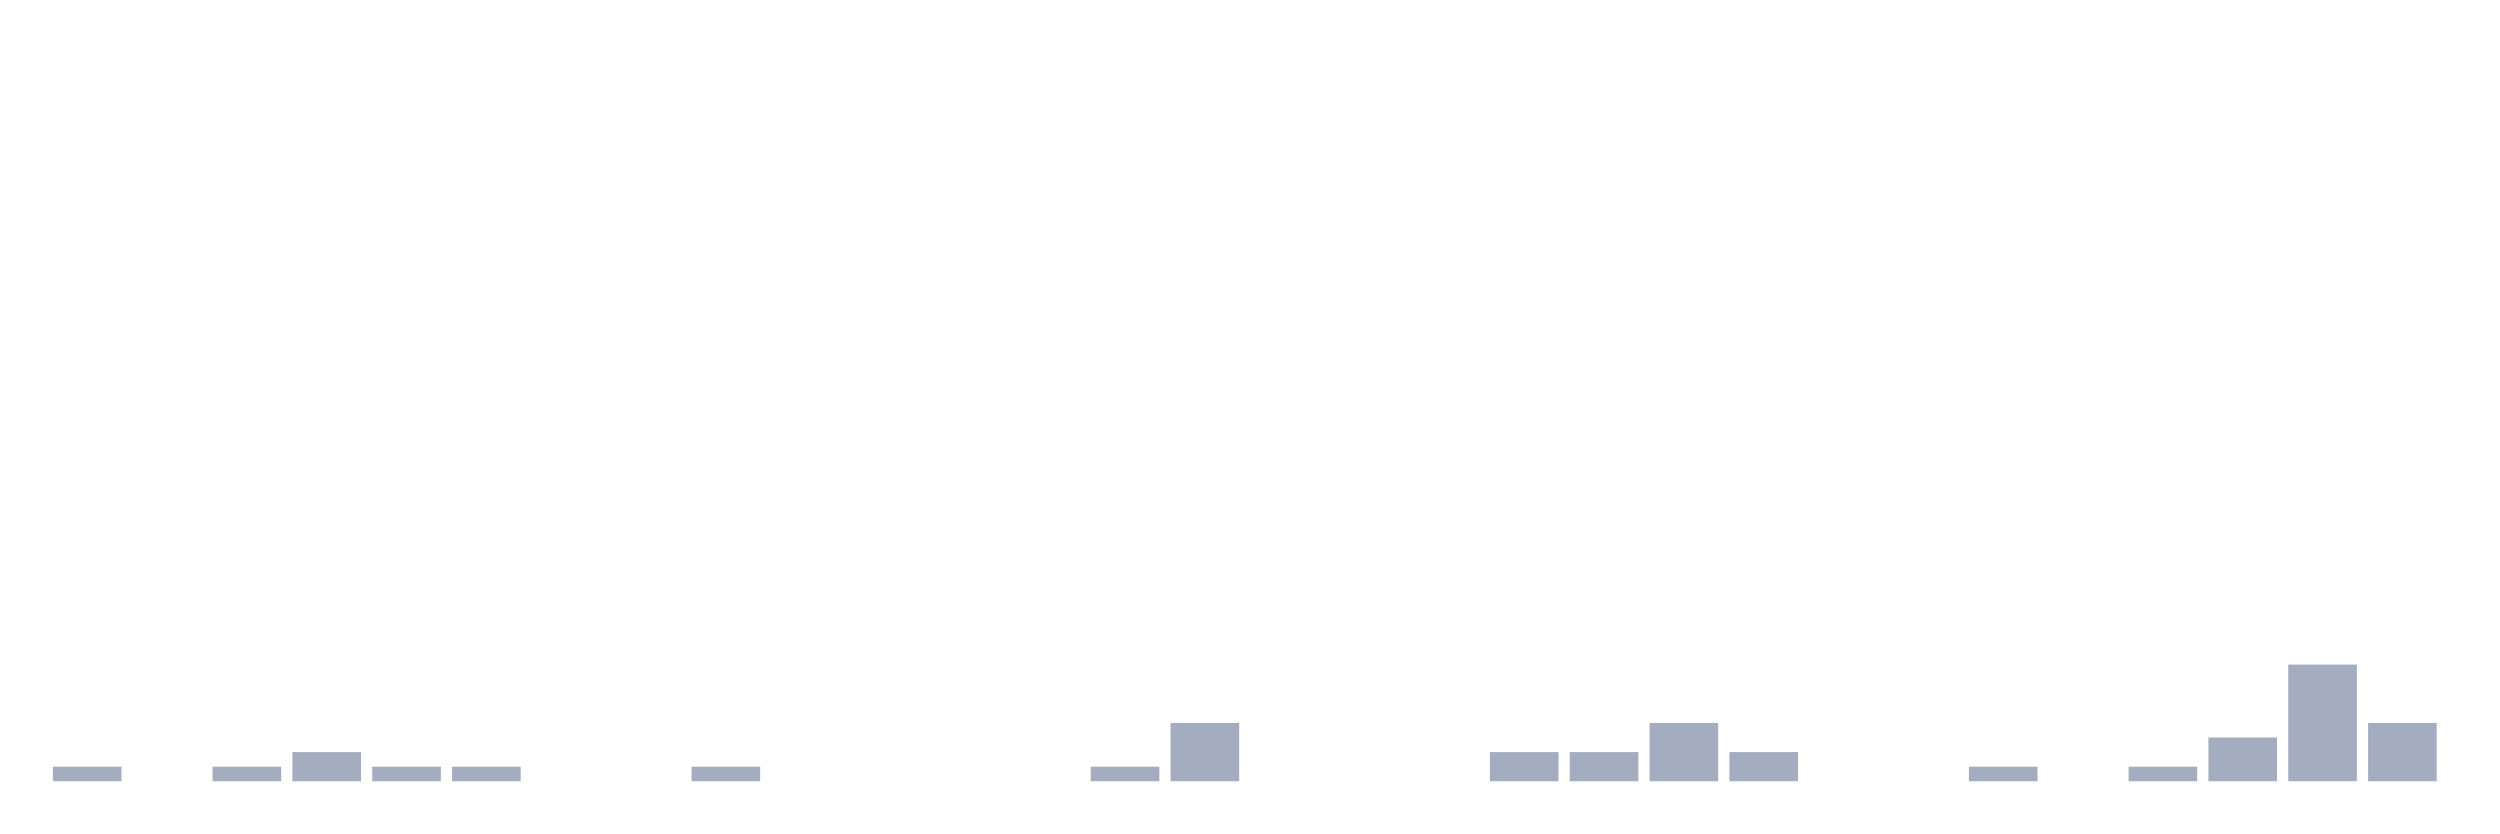
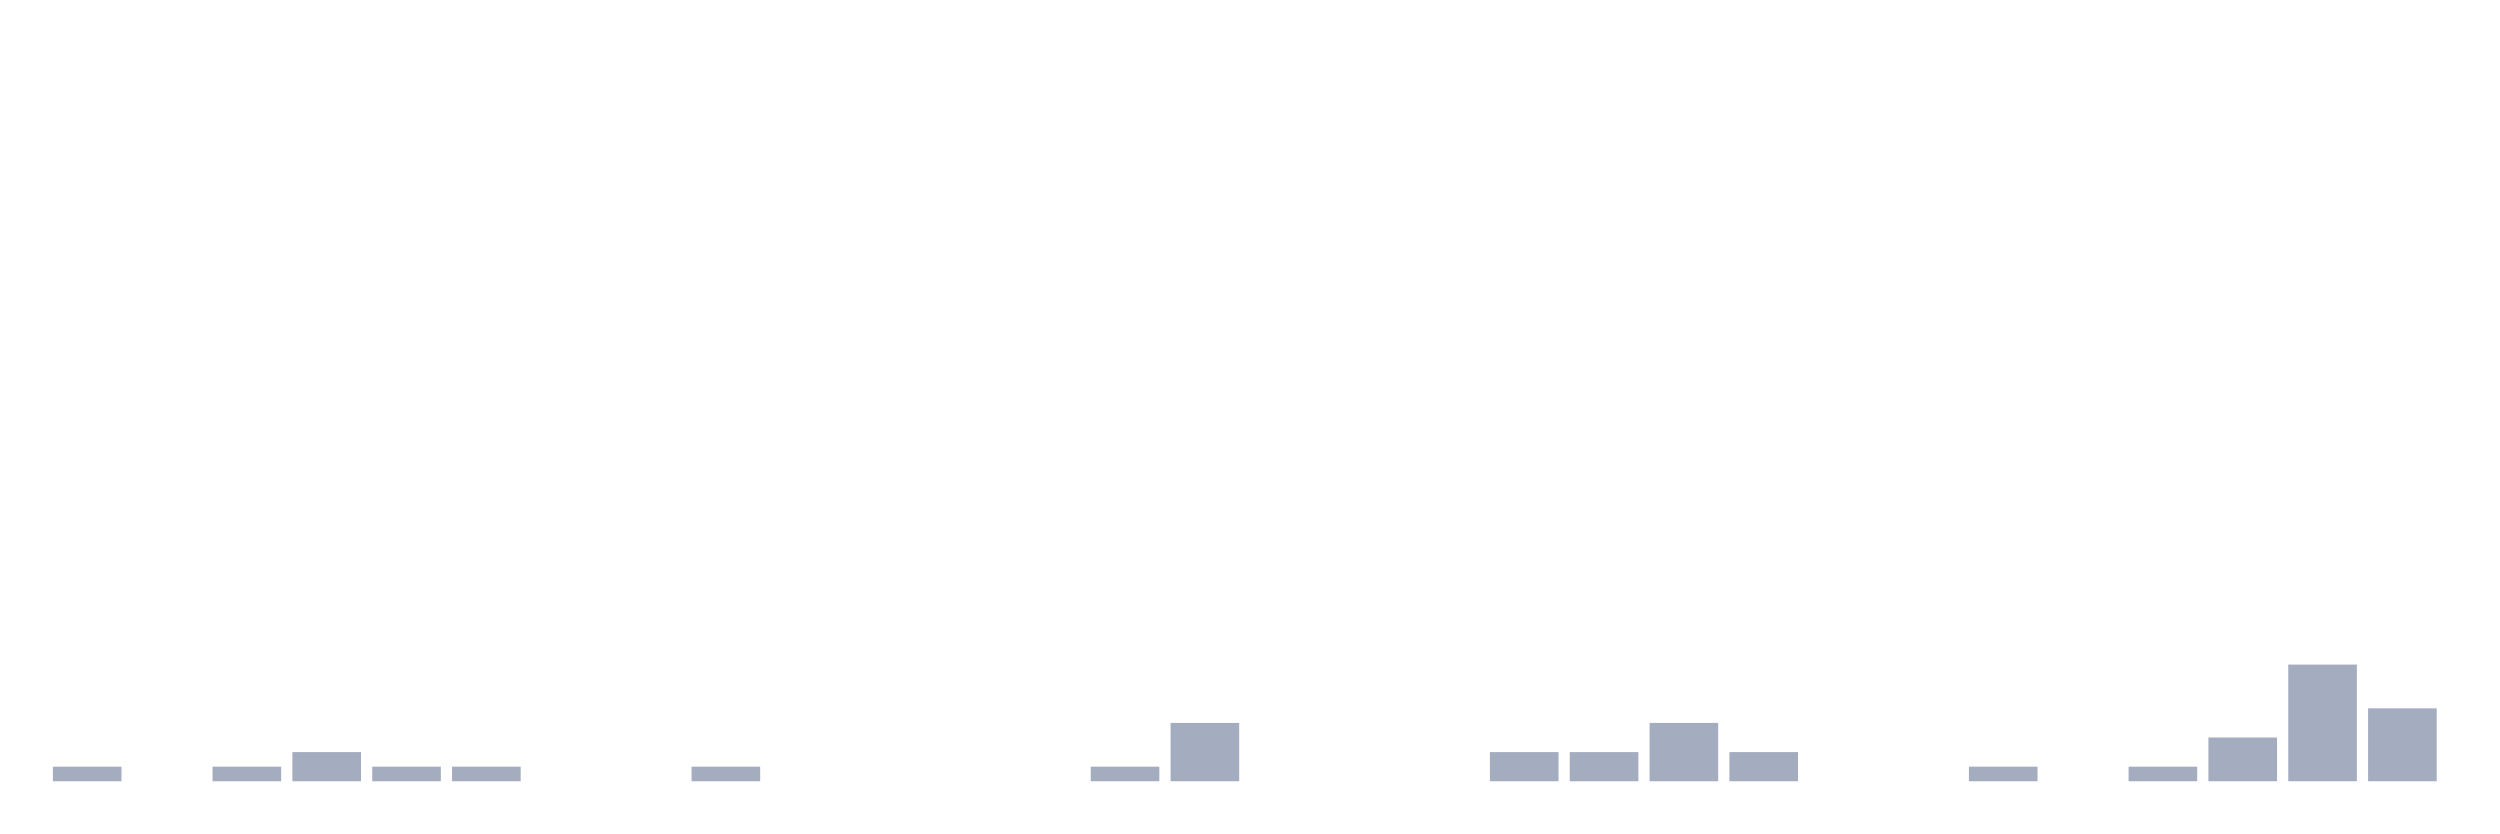
<svg xmlns="http://www.w3.org/2000/svg" viewBox="0 0 480 160">
  <g transform="translate(10,10)">
    <rect class="bar" x="0.153" width="13.175" y="137.2" height="2.8" fill="rgb(164,173,192)" />
    <rect class="bar" x="15.482" width="13.175" y="140" height="0" fill="rgb(164,173,192)" />
    <rect class="bar" x="30.81" width="13.175" y="137.2" height="2.8" fill="rgb(164,173,192)" />
    <rect class="bar" x="46.138" width="13.175" y="134.4" height="5.6" fill="rgb(164,173,192)" />
    <rect class="bar" x="61.466" width="13.175" y="137.2" height="2.8" fill="rgb(164,173,192)" />
    <rect class="bar" x="76.794" width="13.175" y="137.2" height="2.8" fill="rgb(164,173,192)" />
    <rect class="bar" x="92.123" width="13.175" y="140" height="0" fill="rgb(164,173,192)" />
    <rect class="bar" x="107.451" width="13.175" y="140" height="0" fill="rgb(164,173,192)" />
    <rect class="bar" x="122.779" width="13.175" y="137.2" height="2.8" fill="rgb(164,173,192)" />
    <rect class="bar" x="138.107" width="13.175" y="140" height="0" fill="rgb(164,173,192)" />
    <rect class="bar" x="153.436" width="13.175" y="140" height="0" fill="rgb(164,173,192)" />
    <rect class="bar" x="168.764" width="13.175" y="140" height="0" fill="rgb(164,173,192)" />
    <rect class="bar" x="184.092" width="13.175" y="140" height="0" fill="rgb(164,173,192)" />
    <rect class="bar" x="199.42" width="13.175" y="137.2" height="2.8" fill="rgb(164,173,192)" />
    <rect class="bar" x="214.748" width="13.175" y="128.8" height="11.2" fill="rgb(164,173,192)" />
    <rect class="bar" x="230.077" width="13.175" y="140" height="0" fill="rgb(164,173,192)" />
    <rect class="bar" x="245.405" width="13.175" y="140" height="0" fill="rgb(164,173,192)" />
    <rect class="bar" x="260.733" width="13.175" y="140" height="0" fill="rgb(164,173,192)" />
    <rect class="bar" x="276.061" width="13.175" y="134.4" height="5.6" fill="rgb(164,173,192)" />
    <rect class="bar" x="291.39" width="13.175" y="134.4" height="5.6" fill="rgb(164,173,192)" />
    <rect class="bar" x="306.718" width="13.175" y="128.8" height="11.2" fill="rgb(164,173,192)" />
    <rect class="bar" x="322.046" width="13.175" y="134.4" height="5.6" fill="rgb(164,173,192)" />
    <rect class="bar" x="337.374" width="13.175" y="140" height="0" fill="rgb(164,173,192)" />
    <rect class="bar" x="352.702" width="13.175" y="140" height="0" fill="rgb(164,173,192)" />
    <rect class="bar" x="368.031" width="13.175" y="137.2" height="2.8" fill="rgb(164,173,192)" />
    <rect class="bar" x="383.359" width="13.175" y="140" height="0" fill="rgb(164,173,192)" />
    <rect class="bar" x="398.687" width="13.175" y="137.2" height="2.8" fill="rgb(164,173,192)" />
    <rect class="bar" x="414.015" width="13.175" y="131.6" height="8.4" fill="rgb(164,173,192)" />
    <rect class="bar" x="429.344" width="13.175" y="117.6" height="22.4" fill="rgb(164,173,192)" />
-     <rect class="bar" x="444.672" width="13.175" y="128.8" height="11.2" fill="rgb(164,173,192)" />
+     <rect class="bar" x="444.672" width="13.175" y="126" height="14" fill="rgb(164,173,192)" />
  </g>
</svg>
